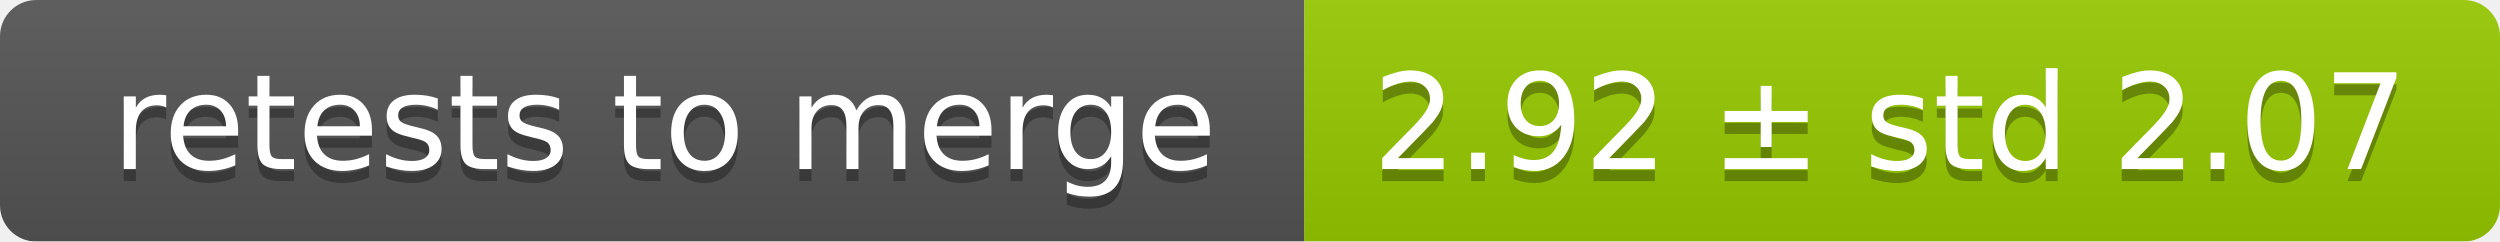
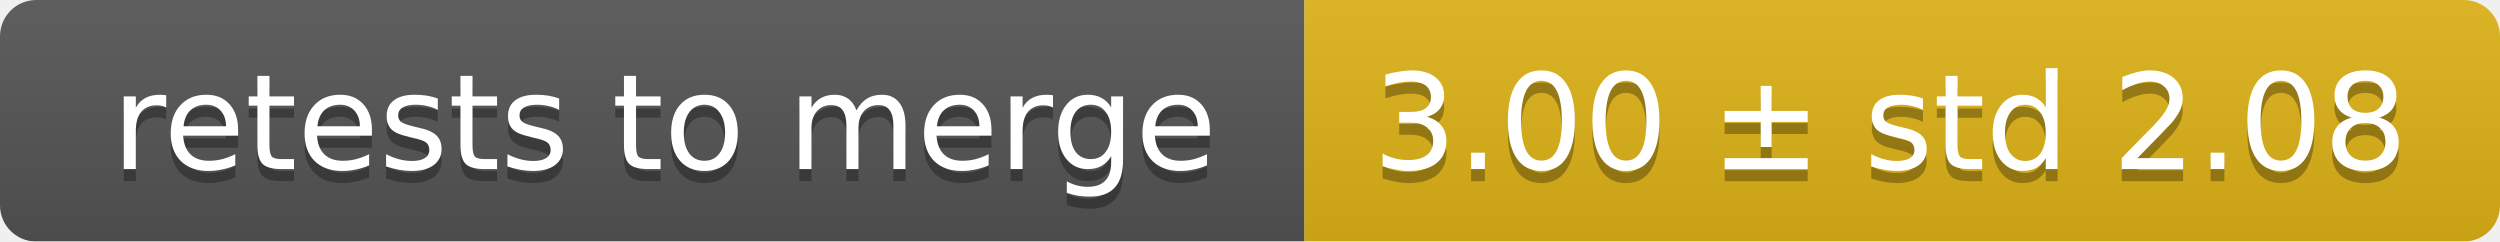
<svg xmlns="http://www.w3.org/2000/svg" width="207" height="20">
  <linearGradient id="smooth" x2="0" y2="100%">
    <stop offset="0" stop-color="#bbb" stop-opacity=".1" />
    <stop offset="1" stop-opacity=".1" />
  </linearGradient>
  <mask id="round">
    <rect width="207" height="20" rx="3" fill="#fff" />
  </mask>
  <g mask="url(#round)">
    <rect width="108" height="20" fill="#555" />
-     <rect x="108" width="99" height="20" fill="#97ca00" />
+     <rect x="108" width="99" height="20" fill="#dfb317" />
    <rect width="207" height="20" fill="url(#smooth)" />
  </g>
  <g fill="#fff" text-anchor="middle" font-family="DejaVu Sans,Verdana,Geneva,sans-serif" font-size="11">
    <text x="55" y="15" fill="#010101" fill-opacity=".3">retests to merge</text>
    <text x="55" y="14">retests to merge</text>
-     <text x="156.5" y="15" fill="#010101" fill-opacity=".3">2.92 ± std 2.07</text>
-     <text x="156.5" y="14">2.92 ± std 2.07</text>
+     <text x="156.5" y="15" fill="#010101" fill-opacity=".3">3.00 ± std 2.08</text>
+     <text x="156.5" y="14">3.00 ± std 2.08</text>
  </g>
</svg>
